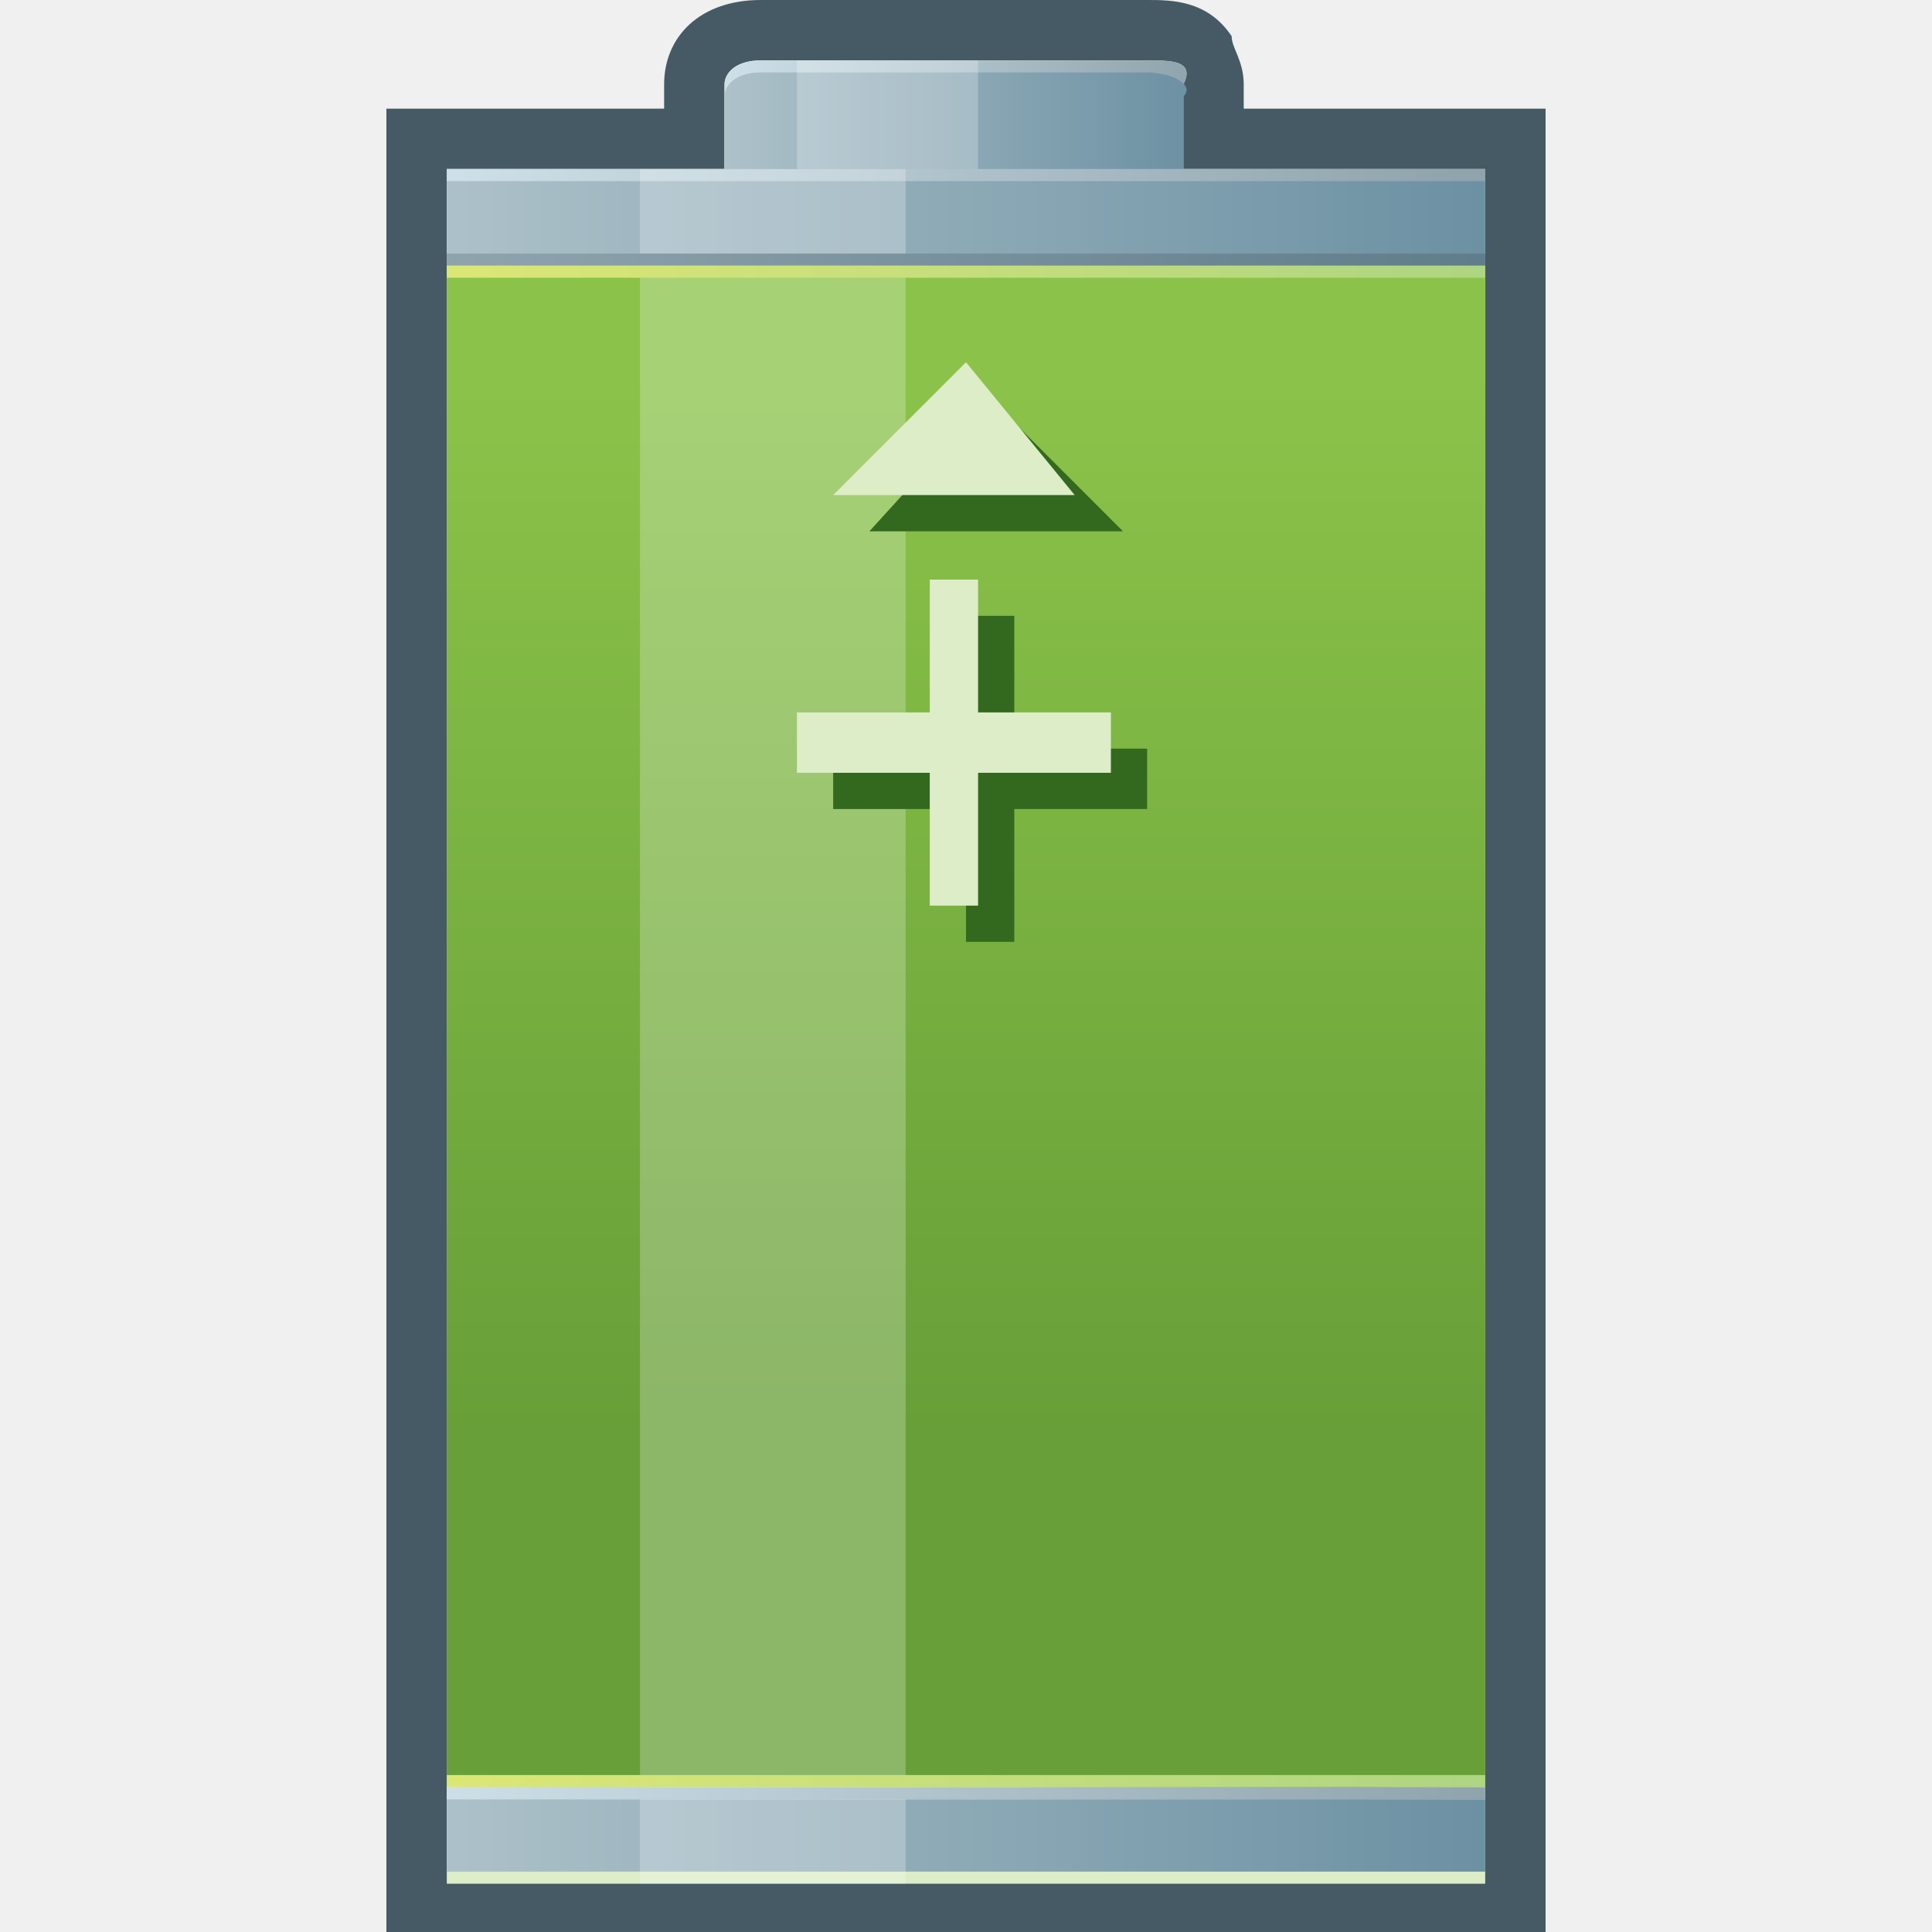
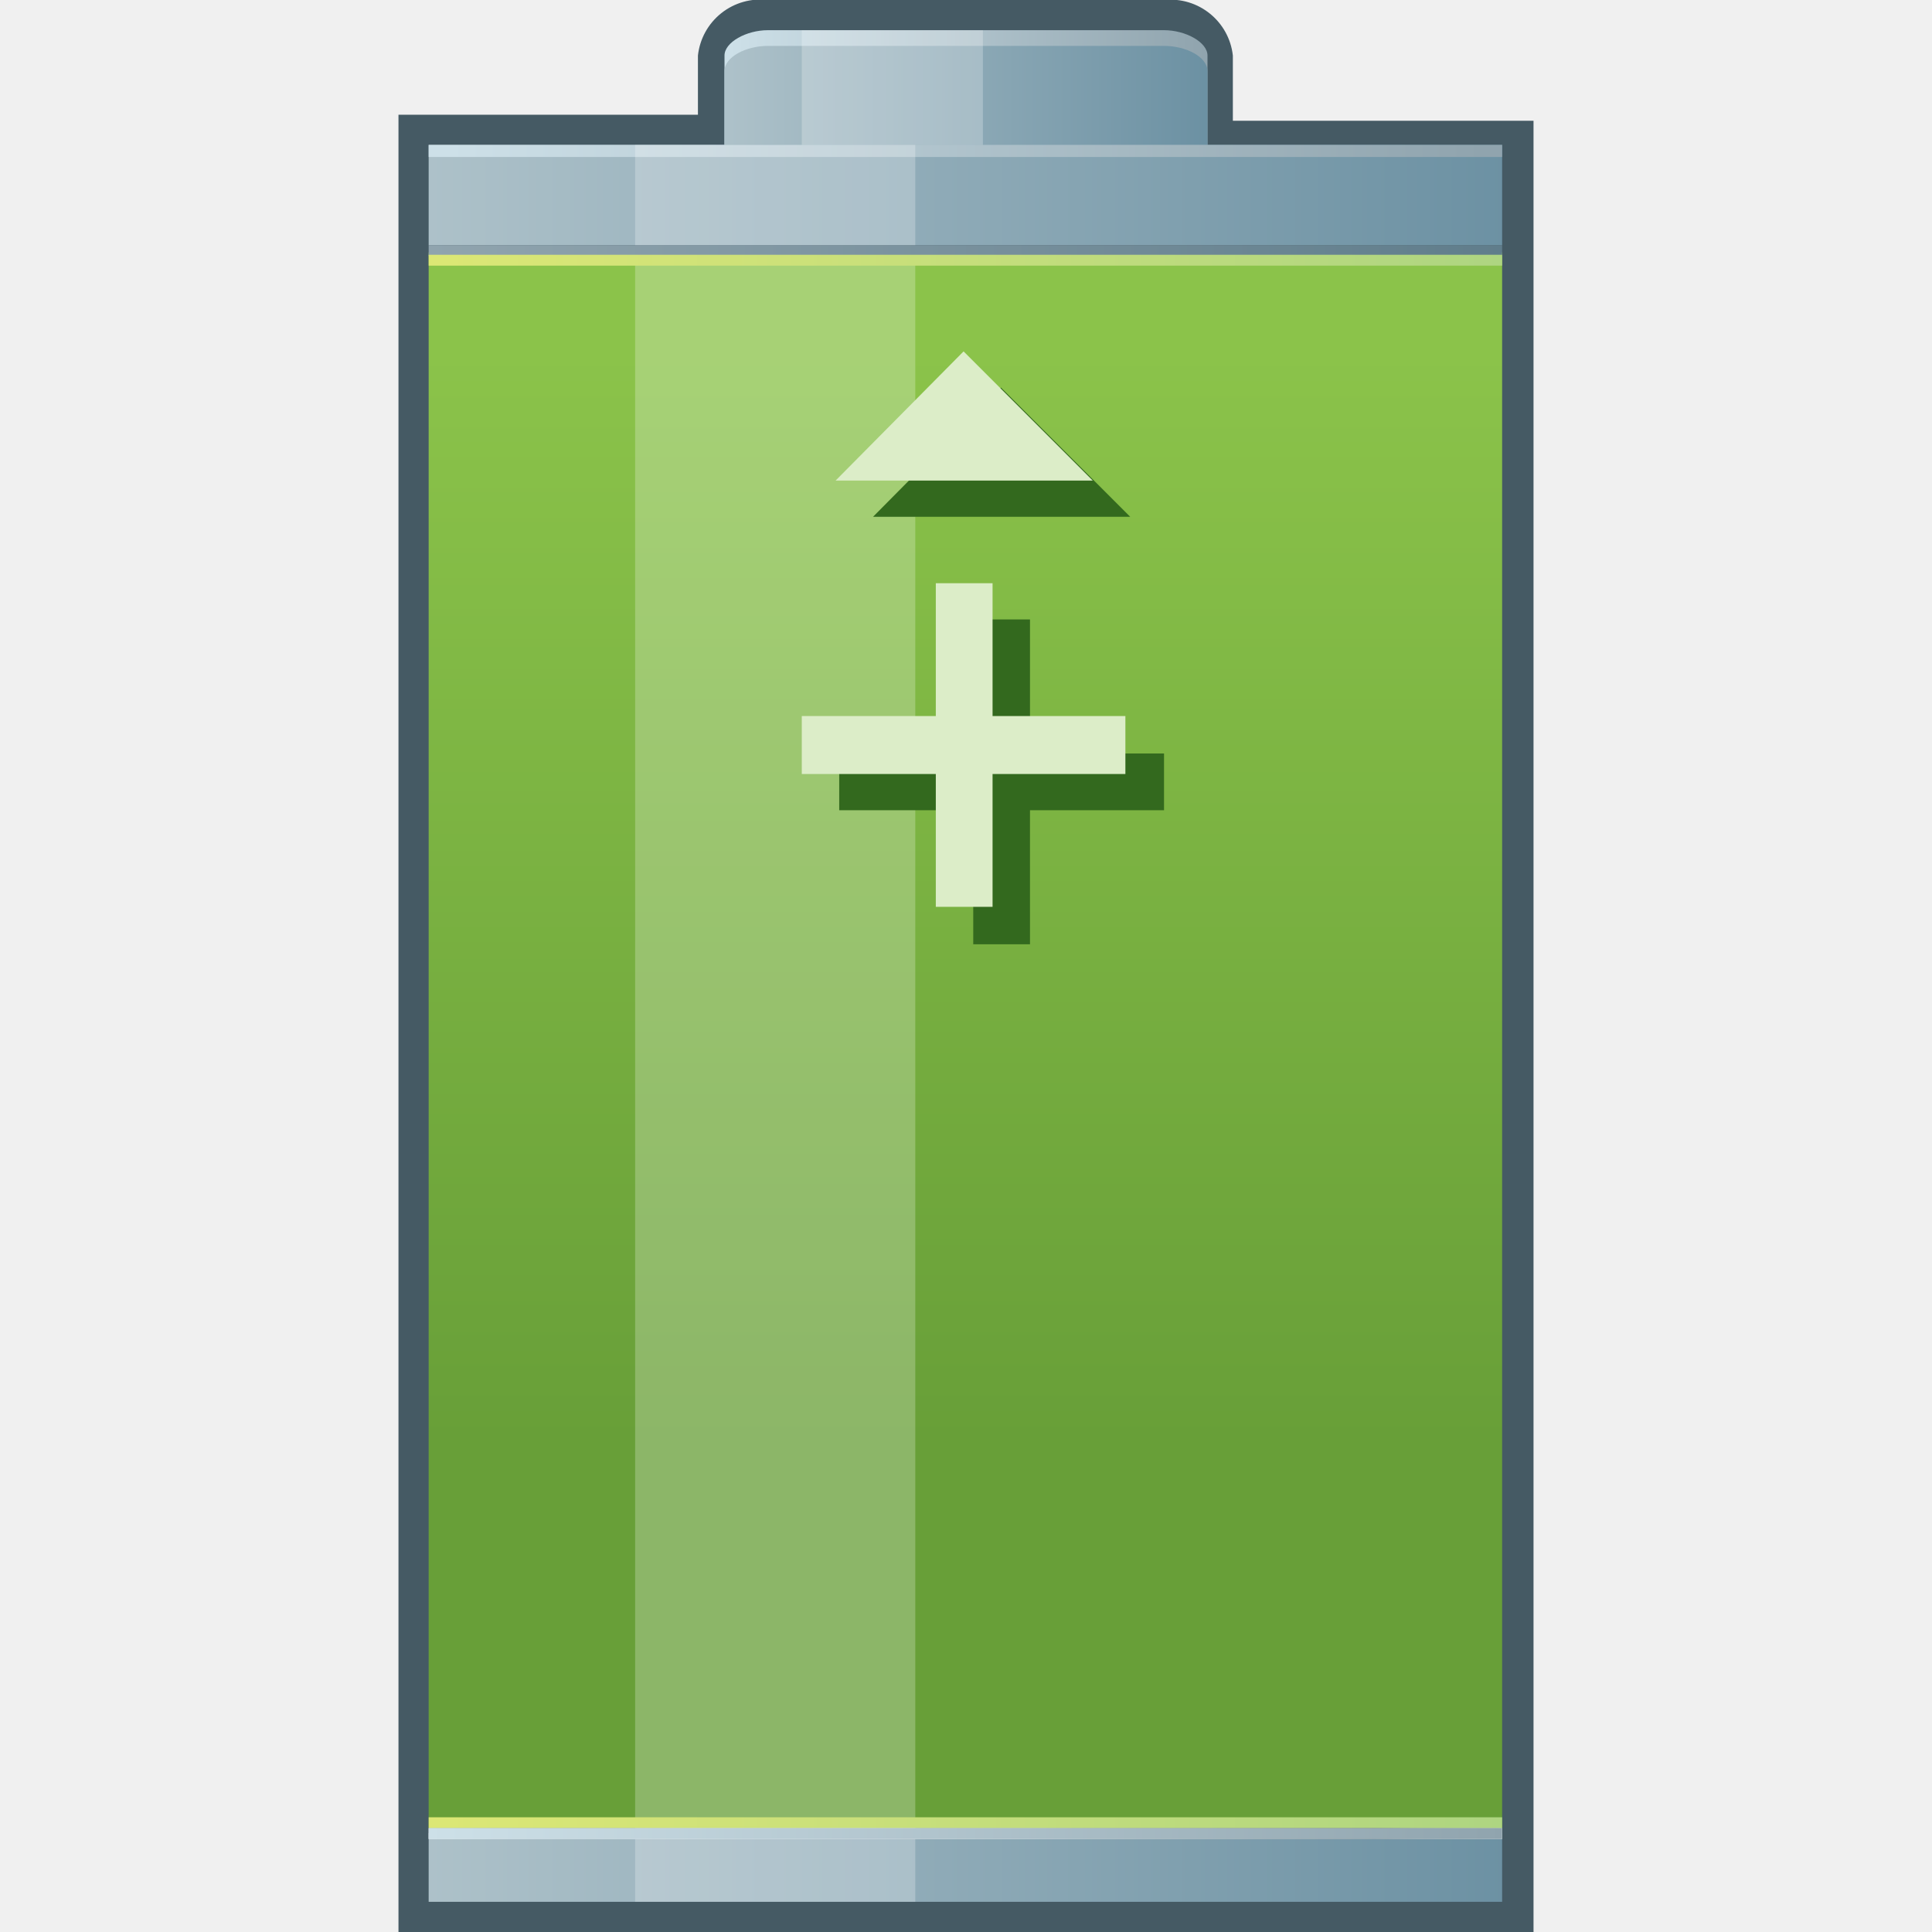
- <svg xmlns="http://www.w3.org/2000/svg" version="1.1" id="svg2" x="0px" y="0px" width="16px" height="16px" viewBox="0 0 16 16" enable-background="new 0 0 16 16" xml:space="preserve">
+ <svg xmlns="http://www.w3.org/2000/svg" xmlns:xlink="http://www.w3.org/1999/xlink" id="其他" viewBox="0 0 16 16">
+   <defs>
+     <style>.cls-1{fill:#455a64;}.cls-2{fill:url(#linear-gradient);}.cls-15,.cls-16,.cls-3,.cls-4{fill-rule:evenodd;}.cls-3{fill:url(#linear-gradient-2);}.cls-4{fill:url(#linear-gradient-3);}.cls-5{fill:url(#linear-gradient-4);}.cls-6{fill:url(#linear-gradient-5);}.cls-7{fill:url(#linear-gradient-6);}.cls-8{fill:#fff;opacity:0.24;}.cls-14,.cls-15,.cls-16,.cls-8{isolation:isolate;}.cls-9{fill:url(#linear-gradient-7);}.cls-10{fill:url(#GradientFill_77);}.cls-11{fill:url(#linear-gradient-8);}.cls-12{fill:url(#linear-gradient-9);}.cls-13{fill:url(#linear-gradient-10);}.cls-15{fill:#33691e;}.cls-16{fill:#dcedc8;}</style>
+     <linearGradient id="linear-gradient" x1="3.55" y1="15.46" x2="12.49" y2="15.46" gradientUnits="userSpaceOnUse">
+       <stop offset="0" stop-color="#adc1c9" />
+       <stop offset="1" stop-color="#6c91a3" />
+     </linearGradient>
+     <linearGradient id="linear-gradient-2" x1="6.04" y1="0.75" x2="9.98" y2="0.75" gradientUnits="userSpaceOnUse">
+       <stop offset="0" stop-color="#cde0e8" />
+       <stop offset="1" stop-color="#90a4ae" />
+     </linearGradient>
+     <linearGradient id="linear-gradient-3" x1="6.04" y1="0.88" x2="9.98" y2="0.88" xlink:href="#linear-gradient" />
+     <linearGradient id="linear-gradient-4" x1="3.55" y1="1.62" x2="12.49" y2="1.62" xlink:href="#linear-gradient" />
+     <linearGradient id="linear-gradient-5" x1="3.73" y1="1.25" x2="12.27" y2="1.25" xlink:href="#linear-gradient-2" />
+     <linearGradient id="linear-gradient-6" x1="8" y1="15.03" x2="8" y2="2.14" gradientUnits="userSpaceOnUse">
+       <stop offset="0.24" stop-color="#689f38" />
+       <stop offset="0.94" stop-color="#8bc34a" />
+     </linearGradient>
+     <linearGradient id="linear-gradient-7" x1="3.55" y1="15.09" x2="12.45" y2="15.09" gradientUnits="userSpaceOnUse">
+       <stop offset="0" stop-color="#dce775" />
+       <stop offset="1" stop-color="#aed581" />
+     </linearGradient>
+     <linearGradient id="GradientFill_77" x1="3.55" y1="15.19" x2="12.45" y2="15.19" gradientUnits="userSpaceOnUse">
+       <stop offset="0" stop-color="#f6f7f7" />
+       <stop offset="0.12" stop-color="#dedede" />
+       <stop offset="0.24" stop-color="#f5f4f4" />
+       <stop offset="0.56" stop-color="#f5f4f4" />
+       <stop offset="0.61" stop-color="#e1e3df" />
+       <stop offset="0.88" stop-color="#9f9e9b" />
+       <stop offset="0.92" stop-color="#ced1cd" />
+       <stop offset="1" stop-color="#f6f7f7" />
+     </linearGradient>
+     <linearGradient id="linear-gradient-8" x1="3.55" y1="15.19" x2="12.45" y2="15.19" xlink:href="#linear-gradient-2" />
+     <linearGradient id="linear-gradient-9" x1="3.55" y1="2.08" x2="12.45" y2="2.08" gradientUnits="userSpaceOnUse">
+       <stop offset="0" stop-color="#90a4ae" />
+       <stop offset="1" stop-color="#607d8b" />
+     </linearGradient>
+     <linearGradient id="linear-gradient-10" x1="3.55" y1="2.16" x2="12.45" y2="2.16" xlink:href="#linear-gradient-7" />
+   </defs>
  <g id="电池">
-     <g>
-       <path fill="#455A64" d="M3.2,16V0.9h2.3V0.7C5.5,0.3,5.8,0,6.3,0h3.2c0.2,0,0.5,0,0.7,0.3c0,0.1,0.1,0.2,0.1,0.4    c0,0.1,0,0.1,0,0.2h2.5V16H3.2z" />
-       <path fill="#DCEDC8" d="M9.8,1.4V0.8c0,0,0-0.1,0-0.1v0c0.1-0.2-0.1-0.2-0.3-0.2H8H6.6H6.3C6.1,0.5,6,0.6,6,0.7v0.1v0.6H5.3H3.7    v0.1v0.7v0.1v0.1v12.4v0.1v0.1v0.6h1.6h2.2h4.8v-0.6v-0.1v-0.1V2.3V2.2V2.1V1.5V1.4H9.8z" />
-       <g>
-         <linearGradient id="SVGID_1_" gradientUnits="userSpaceOnUse" x1="-3487.18" y1="1970.462" x2="-3478.515" y2="1970.462" gradientTransform="matrix(1 0 0 -1 3490.82 1985.686)">
-           <stop offset="0" style="stop-color:#ADC1C9" />
-           <stop offset="1" style="stop-color:#6C91A3" />
-         </linearGradient>
-         <rect x="3.7" y="14.9" fill="url(#SVGID_1_)" width="8.6" height="0.6" />
-         <linearGradient id="SVGID_2_" gradientUnits="userSpaceOnUse" x1="-3484.774" y1="1984.716" x2="-3480.946" y2="1984.716" gradientTransform="matrix(1 0 0 -1 3490.82 1985.686)">
-           <stop offset="0" style="stop-color:#CDE0E8" />
-           <stop offset="1" style="stop-color:#90A4AE" />
-         </linearGradient>
-         <path fill="url(#SVGID_2_)" d="M9.5,0.5H6.3C6.1,0.5,6,0.6,6,0.7v0.8h3.8V0.7C9.9,0.5,9.7,0.5,9.5,0.5z" />
-         <linearGradient id="SVGID_3_" gradientUnits="userSpaceOnUse" x1="-3484.774" y1="1984.619" x2="-3480.946" y2="1984.619" gradientTransform="matrix(1 0 0 -1 3490.82 1985.686)">
-           <stop offset="0" style="stop-color:#ADC1C9" />
-           <stop offset="1" style="stop-color:#6C91A3" />
-         </linearGradient>
-         <path fill="url(#SVGID_3_)" d="M9.5,0.6H6.3C6.1,0.6,6,0.7,6,0.8v0.8h3.8V0.8C9.9,0.7,9.7,0.6,9.5,0.6z" />
-         <linearGradient id="SVGID_4_" gradientUnits="userSpaceOnUse" x1="-3487.18" y1="1983.94" x2="-3478.515" y2="1983.94" gradientTransform="matrix(1 0 0 -1 3490.82 1985.686)">
-           <stop offset="0" style="stop-color:#ADC1C9" />
-           <stop offset="1" style="stop-color:#6C91A3" />
-         </linearGradient>
-         <rect x="3.7" y="1.4" fill="url(#SVGID_4_)" width="8.6" height="0.8" />
-         <linearGradient id="SVGID_5_" gradientUnits="userSpaceOnUse" x1="-3487.008" y1="1984.279" x2="-3478.727" y2="1984.279" gradientTransform="matrix(1 0 0 -1 3490.82 1985.686)">
-           <stop offset="0" style="stop-color:#CDE0E8" />
-           <stop offset="1" style="stop-color:#90A4AE" />
-         </linearGradient>
-         <rect x="3.7" y="1.4" fill="url(#SVGID_5_)" width="8.6" height="0.1" />
-         <linearGradient id="SVGID_6_" gradientUnits="userSpaceOnUse" x1="-3482.82" y1="1970.913" x2="-3482.82" y2="1983.417" gradientTransform="matrix(1 0 0 -1 3490.82 1985.686)">
-           <stop offset="0.237" style="stop-color:#689F38" />
-           <stop offset="0.937" style="stop-color:#8BC34A" />
-         </linearGradient>
-         <rect x="3.7" y="2.2" fill="url(#SVGID_6_)" width="8.6" height="12.6" />
-         <rect x="5.3" y="1.4" opacity="0.24" fill="#FFFFFF" enable-background="new    " width="2.2" height="14.2" />
-         <rect x="6.6" y="0.5" opacity="0.24" fill="#FFFFFF" enable-background="new    " width="1.5" height="0.9" />
-         <linearGradient id="SVGID_7_" gradientUnits="userSpaceOnUse" x1="-3487.18" y1="1970.898" x2="-3478.549" y2="1970.898" gradientTransform="matrix(1 0 0 -1 3490.82 1985.686)">
-           <stop offset="0" style="stop-color:#DCE775" />
-           <stop offset="1" style="stop-color:#AED581" />
-         </linearGradient>
-         <rect x="3.7" y="14.7" fill="url(#SVGID_7_)" width="8.6" height="0.1" />
-         <linearGradient id="SVGID_8_" gradientUnits="userSpaceOnUse" x1="-3487.18" y1="1970.803" x2="-3478.549" y2="1970.803" gradientTransform="matrix(1 0 0 -1 3490.82 1985.686)">
-           <stop offset="0" style="stop-color:#F6F7F7" />
-           <stop offset="0.12" style="stop-color:#DEDEDE" />
-           <stop offset="0.24" style="stop-color:#F5F4F4" />
-           <stop offset="0.56" style="stop-color:#F5F4F4" />
-           <stop offset="0.61" style="stop-color:#E1E3DF" />
-           <stop offset="0.88" style="stop-color:#9F9E9B" />
-           <stop offset="0.92" style="stop-color:#CED1CD" />
-           <stop offset="1" style="stop-color:#F6F7F7" />
-         </linearGradient>
-         <rect x="3.7" y="14.8" fill="url(#SVGID_8_)" width="8.6" height="0.1" />
-         <linearGradient id="SVGID_9_" gradientUnits="userSpaceOnUse" x1="-3487.18" y1="1970.803" x2="-3478.549" y2="1970.803" gradientTransform="matrix(1 0 0 -1 3490.82 1985.686)">
-           <stop offset="0" style="stop-color:#CDE0E8" />
-           <stop offset="1" style="stop-color:#90A4AE" />
-         </linearGradient>
-         <rect x="3.7" y="14.8" fill="url(#SVGID_9_)" width="8.6" height="0.1" />
-         <linearGradient id="SVGID_10_" gradientUnits="userSpaceOnUse" x1="-3487.18" y1="1983.504" x2="-3478.549" y2="1983.504" gradientTransform="matrix(1 0 0 -1 3490.82 1985.686)">
-           <stop offset="0" style="stop-color:#90A4AE" />
-           <stop offset="1" style="stop-color:#607D8B" />
-         </linearGradient>
-         <rect x="3.7" y="2.1" fill="url(#SVGID_10_)" width="8.6" height="0.1" />
-         <linearGradient id="SVGID_11_" gradientUnits="userSpaceOnUse" x1="-3487.18" y1="1983.407" x2="-3478.549" y2="1983.407" gradientTransform="matrix(1 0 0 -1 3490.82 1985.686)">
-           <stop offset="0" style="stop-color:#DCE775" />
-           <stop offset="1" style="stop-color:#AED581" />
-         </linearGradient>
-         <rect x="3.7" y="2.2" fill="url(#SVGID_11_)" width="8.6" height="0.1" />
-         <g>
-           <g enable-background="new    ">
-             <polygon fill="#33691E" points="8.2,3.3 9.3,4.4 7.2,4.4      " />
-             <polygon fill="#33691E" points="8,5.1 8.4,5.1 8.4,6.2 9.5,6.2 9.5,6.7 8.4,6.7 8.4,7.8 8,7.8 8,6.7 6.9,6.7 6.9,6.2 8,6.2             " />
-           </g>
-           <g>
-             <polygon fill="#DCEDC8" points="8,3 8.9,4.1 6.9,4.1      " />
-             <polygon fill="#DCEDC8" points="7.7,4.8 8.1,4.8 8.1,5.9 9.2,5.9 9.2,6.4 8.1,6.4 8.1,7.5 7.7,7.5 7.7,6.4 6.6,6.4 6.6,5.9        7.7,5.9      " />
-           </g>
-         </g>
-       </g>
+     <path class="cls-1" d="M10.21,1V.46A.52.52,0,0,0,9.64,0H6.36a.52.52,0,0,0-.58.46V.95H3.3V16H12.7V1Z" />
+     <rect class="cls-2" x="3.55" y="15.18" width="8.89" height="0.57" />
+     <path class="cls-3" d="M9.64.25H6.36C6.18.25,6,.35,6,.46v.79H10V.46C10,.35,9.82.25,9.64.25Z" />
+     <path class="cls-4" d="M9.64.38H6.36C6.18.38,6,.47,6,.59v.79H10V.59C10,.47,9.82.38,9.64.38Z" />
+     <rect class="cls-5" x="3.55" y="1.2" width="8.89" height="0.83" />
+     <rect class="cls-6" x="3.55" y="1.2" width="8.89" height="0.1" />
+     <rect class="cls-7" x="3.55" y="2.09" width="8.89" height="13.05" />
+     <rect class="cls-8" x="5.26" y="1.2" width="2.32" height="14.55" />
+     <rect class="cls-8" x="6.64" y="0.25" width="1.5" height="0.95" />
+     <rect class="cls-9" x="3.55" y="15.05" width="8.89" height="0.09" />
+     <rect class="cls-10" x="3.55" y="15.14" width="8.89" height="0.09" />
+     <rect class="cls-11" x="3.55" y="15.14" width="8.89" height="0.09" />
+     <rect class="cls-12" x="3.55" y="2.03" width="8.89" height="0.09" />
+     <rect class="cls-13" x="3.55" y="2.11" width="8.89" height="0.09" />
+     <g class="cls-14">
+       <polygon class="cls-15" points="8.29 3.21 9.36 4.28 7.23 4.28 8.29 3.21" />
+       <polygon class="cls-15" points="8.06 5.13 8.53 5.13 8.53 6.24 9.64 6.24 9.64 6.71 8.53 6.71 8.53 7.82 8.06 7.82 8.06 6.71 6.95 6.71 6.95 6.24 8.06 6.24 8.06 5.13" />
    </g>
+     <polygon class="cls-16" points="7.98 2.91 9.05 3.98 6.92 3.98 7.98 2.91" />
+     <polygon class="cls-16" points="7.75 4.83 8.22 4.83 8.22 5.93 9.32 5.93 9.32 6.41 8.22 6.41 8.22 7.51 7.75 7.51 7.75 6.41 6.64 6.41 6.64 5.93 7.75 5.93 7.75 4.83" />
  </g>
</svg>
